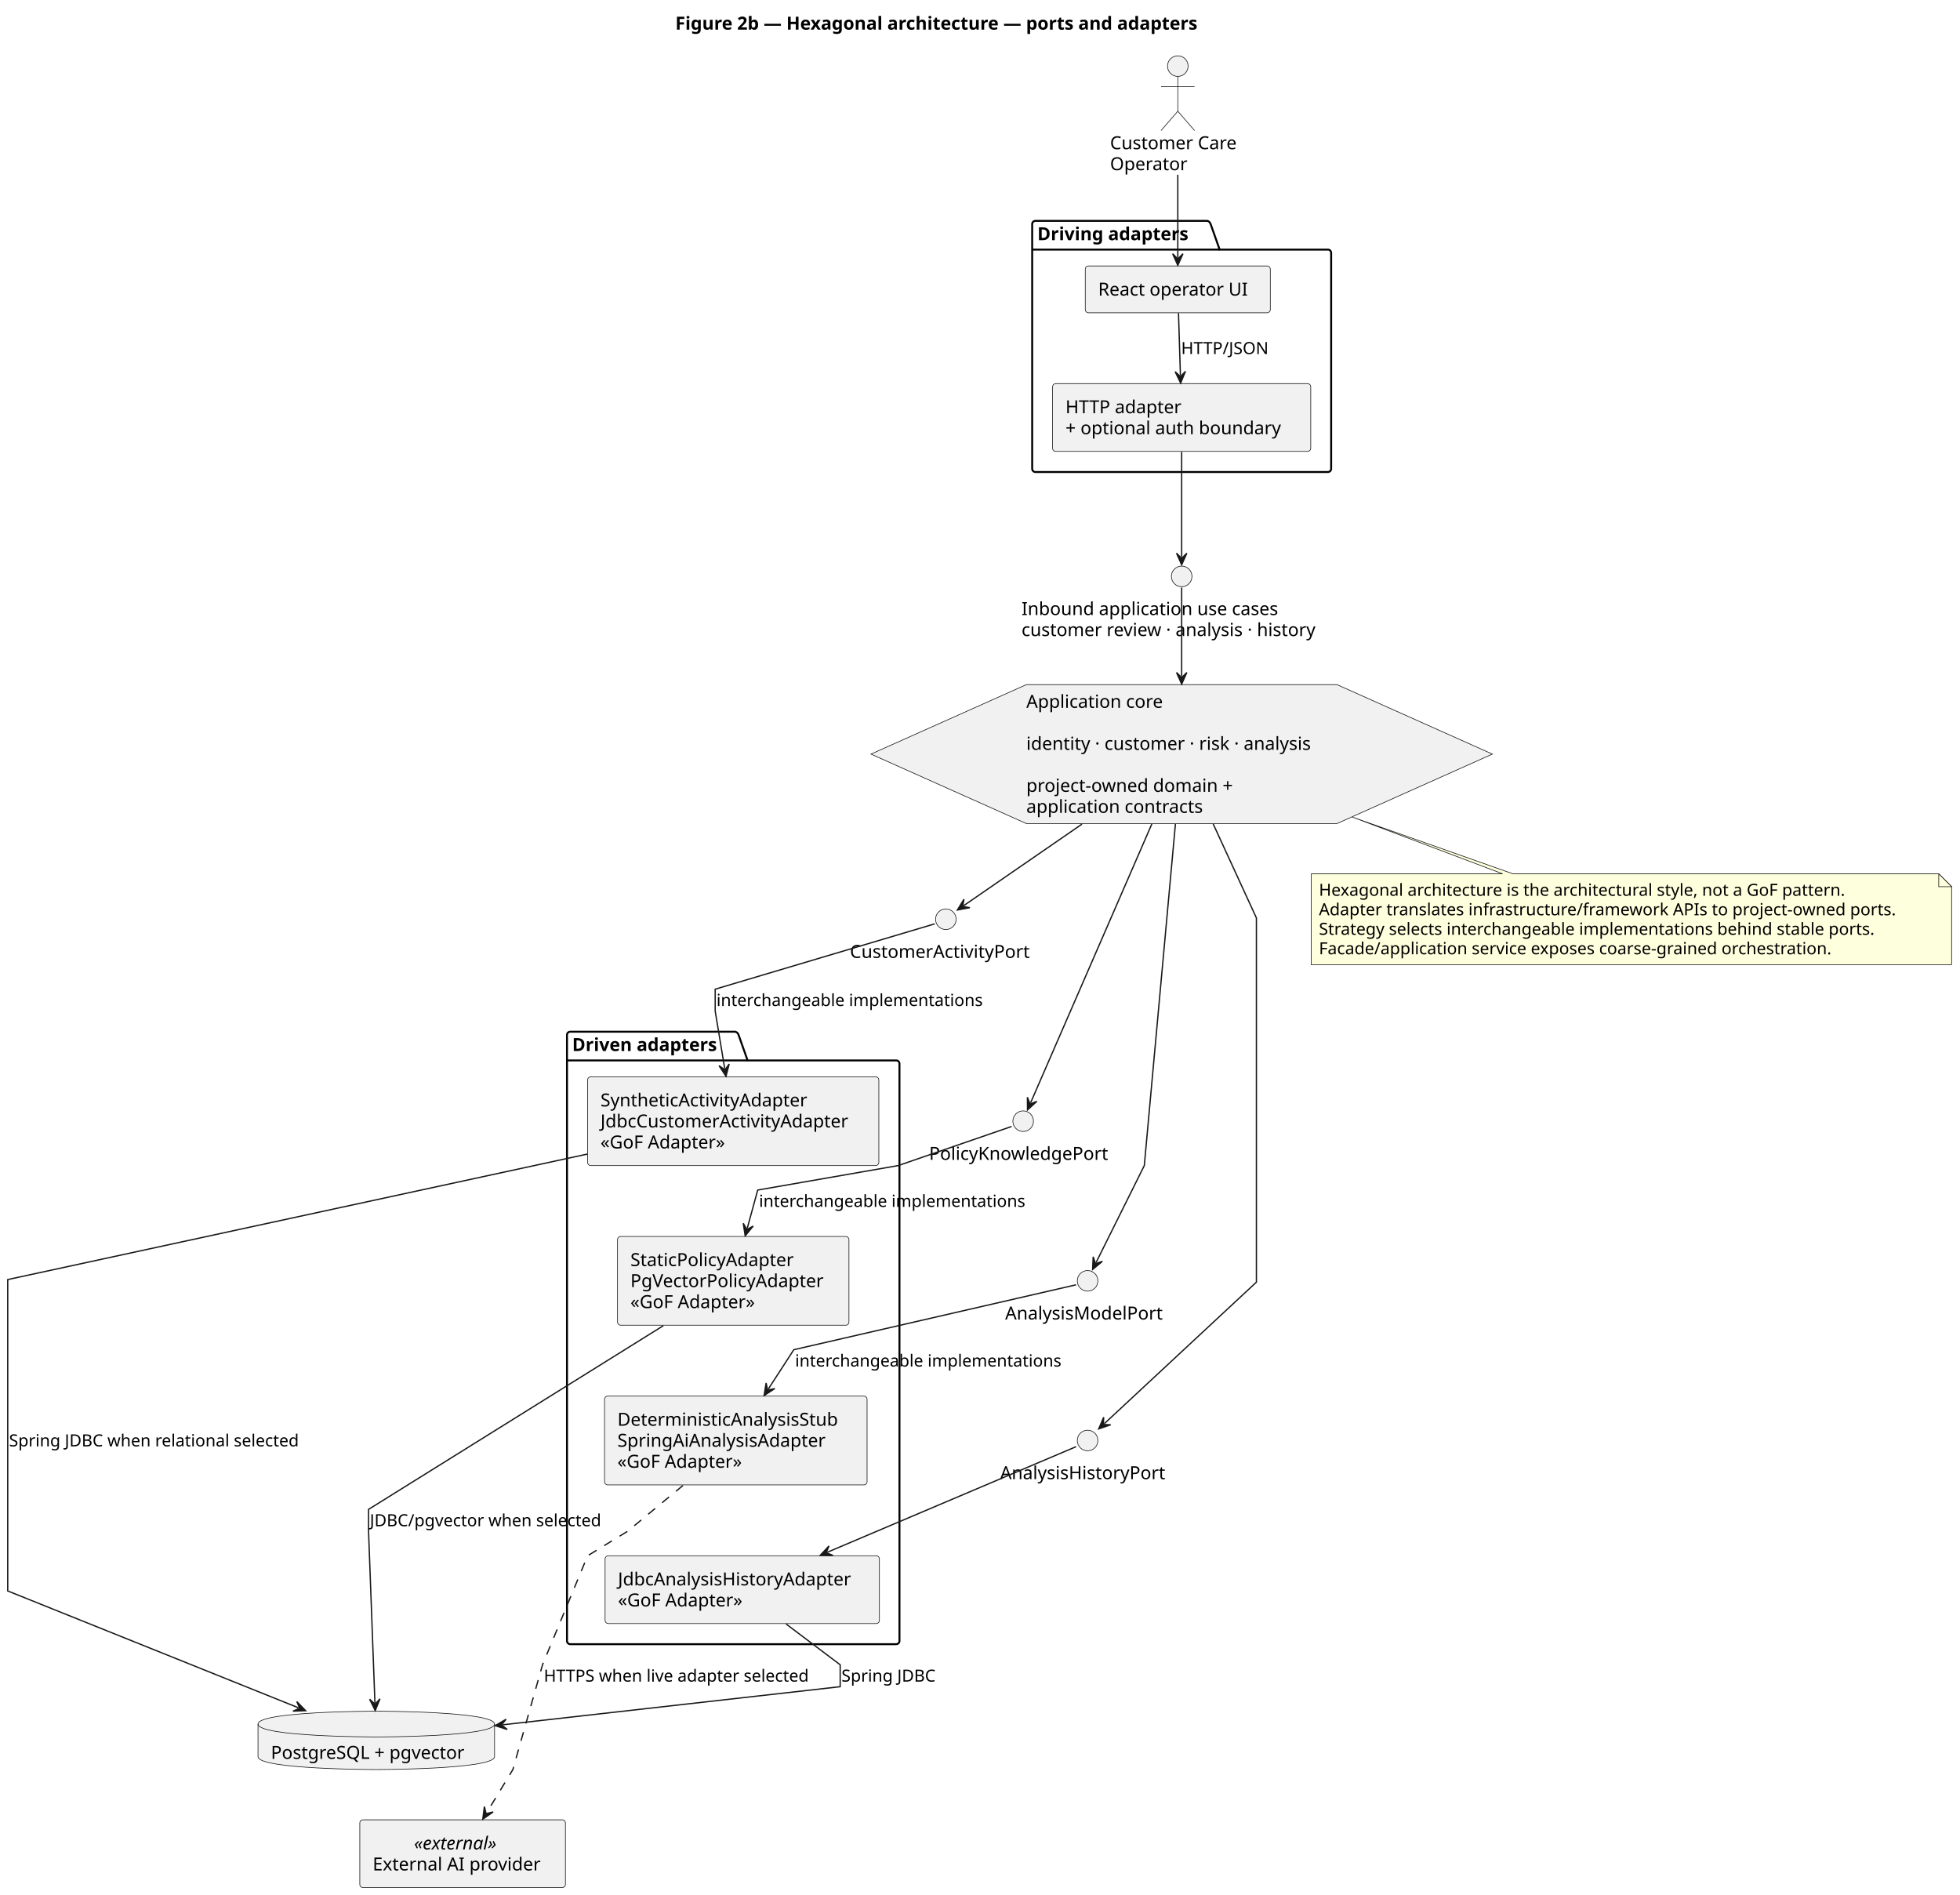
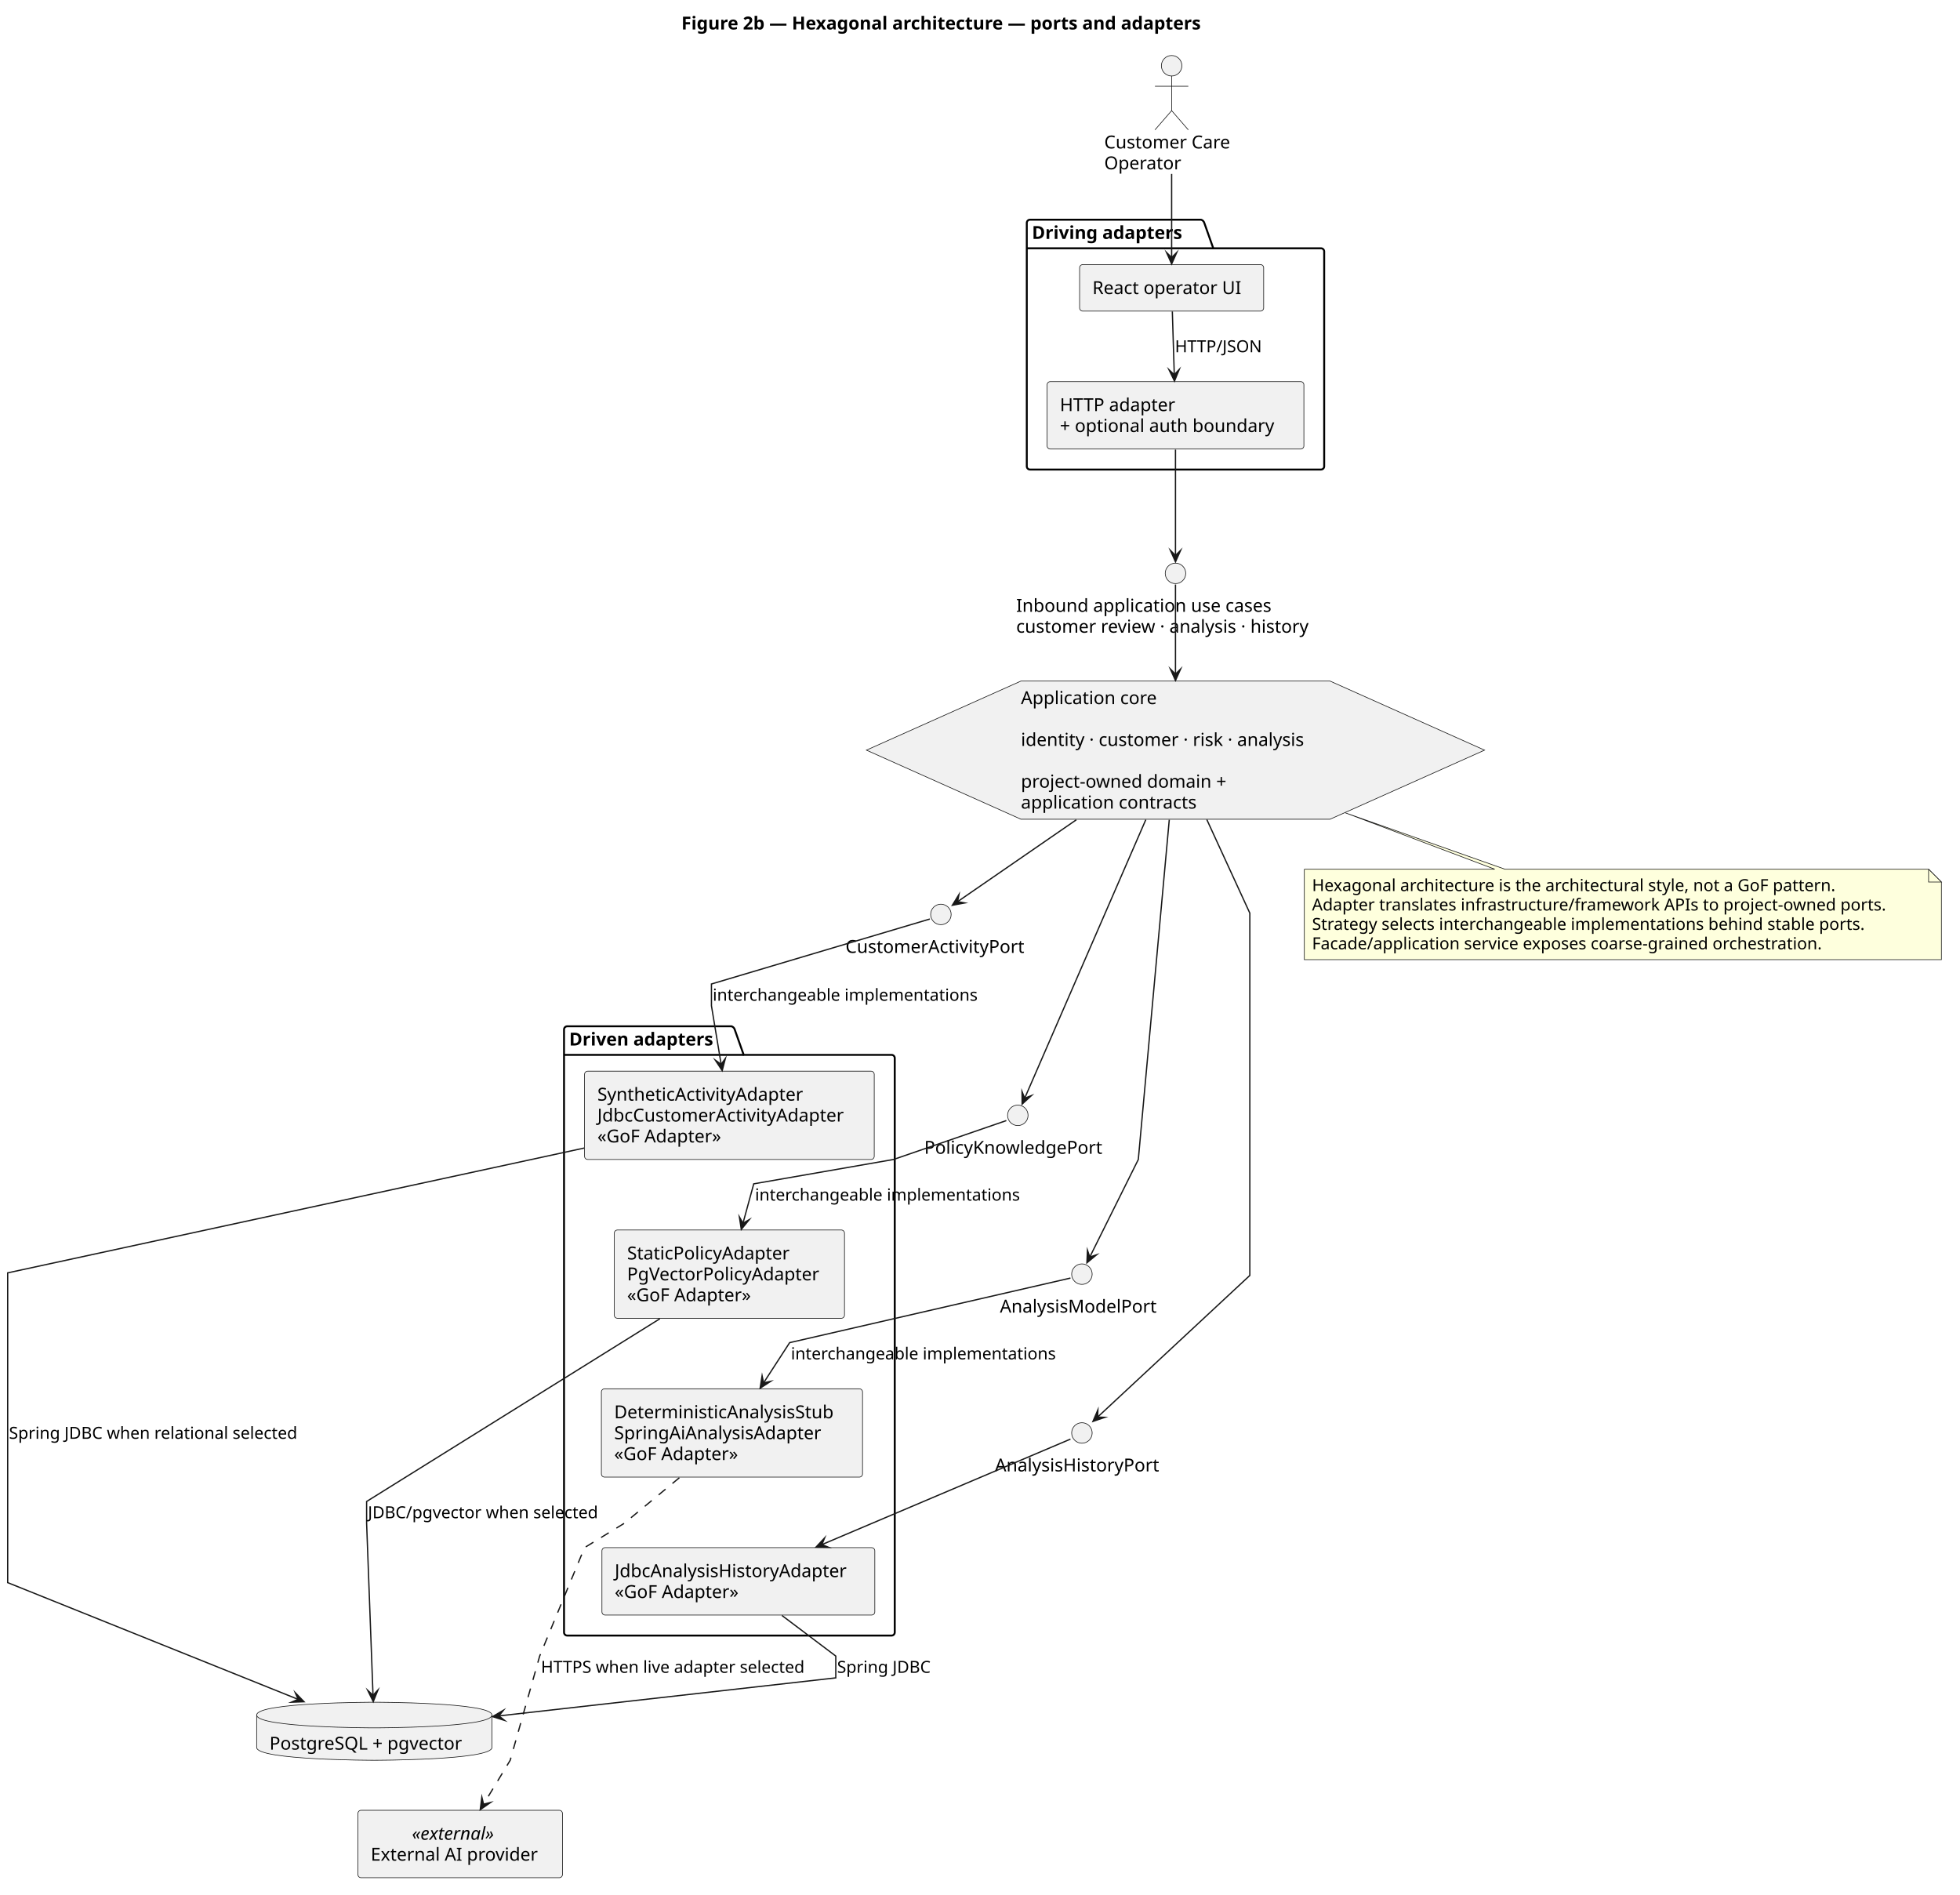
- <svg xmlns="http://www.w3.org/2000/svg" contentStyleType="text/css" data-diagram-type="DESCRIPTION" height="1470px" preserveAspectRatio="none" style="width:1521px;height:1470px;background:#FFFFFF;" version="1.1" viewBox="0 0 1521 1470" width="1521px" zoomAndPan="magnify">
+ <svg xmlns="http://www.w3.org/2000/svg" contentStyleType="text/css" data-diagram-type="DESCRIPTION" height="1478px" preserveAspectRatio="none" style="width:1529px;height:1478px;background:#FFFFFF;" version="1.1" viewBox="0 0 1529 1478" width="1529px" zoomAndPan="magnify">
  <defs />
  <g>
    <g class="title" data-source-line="1">
-       <text fill="#000000" font-family="sans-serif" font-size="14" font-weight="bold" lengthAdjust="spacing" textLength="459.375" x="524.06" y="22.995">Figure 2b — Hexagonal architecture — ports and adapters</text>
+       <text fill="#000000" font-family="sans-serif" font-size="14" font-weight="700" lengthAdjust="spacing" textLength="459.375" x="531.56" y="22.995">Figure 2b — Hexagonal architecture — ports and adapters</text>
    </g>
-     <g class="cluster" data-entity="Driving adapters" data-source-line="10" data-uid="ent0003" id="cluster_Driving adapters">
+     <g class="cluster" data-qualified-name="Driving adapters" data-source-line="10" id="ent0002">
      <path d="M803.5,171.387 L936.974,171.387 A3.75,3.75 0 0 1 939.474,173.887 L946.474,193.684 L1030.5,193.684 A2.5,2.5 0 0 1 1033,196.184 L1033,363.777 A2.5,2.5 0 0 1 1030.5,366.277 L803.5,366.277 A2.5,2.5 0 0 1 801,363.777 L801,173.887 A2.5,2.5 0 0 1 803.5,171.387" fill="none" style="stroke:#000000;stroke-width:1.5;" />
      <line style="stroke:#000000;stroke-width:1.5;" x1="801" x2="946.474" y1="193.684" y2="193.684" />
-       <text fill="#000000" font-family="sans-serif" font-size="14" font-weight="bold" lengthAdjust="spacing" textLength="132.474" x="805" y="186.382">Driving adapters</text>
+       <text fill="#000000" font-family="sans-serif" font-size="14" font-weight="700" lengthAdjust="spacing" textLength="132.474" x="805" y="186.382">Driving adapters</text>
    </g>
-     <g class="cluster" data-entity="Driven adapters" data-source-line="28" data-uid="ent0016" id="cluster_Driven adapters">
+     <g class="cluster" data-qualified-name="Driven adapters" data-source-line="28" id="ent0015">
      <path d="M442.5,800.587 L570.648,800.587 A3.75,3.75 0 0 1 573.148,803.087 L580.148,822.884 L695.5,822.884 A2.5,2.5 0 0 1 698,825.384 L698,1273.357 A2.5,2.5 0 0 1 695.5,1275.857 L442.5,1275.857 A2.5,2.5 0 0 1 440,1273.357 L440,803.087 A2.5,2.5 0 0 1 442.5,800.587" fill="none" style="stroke:#000000;stroke-width:1.5;" />
      <line style="stroke:#000000;stroke-width:1.5;" x1="440" x2="580.148" y1="822.884" y2="822.884" />
-       <text fill="#000000" font-family="sans-serif" font-size="14" font-weight="bold" lengthAdjust="spacing" textLength="127.148" x="444" y="815.582">Driven adapters</text>
+       <text fill="#000000" font-family="sans-serif" font-size="14" font-weight="700" lengthAdjust="spacing" textLength="127.148" x="444" y="815.582">Driven adapters</text>
    </g>
-     <g class="entity" data-entity="UI" data-source-line="11" data-uid="ent0004" id="entity_UI">
+     <g class="entity" data-qualified-name="Driving adapters.UI" data-source-line="11" id="ent0003">
      <rect fill="#F1F1F1" height="36.297" rx="2.5" ry="2.5" style="stroke:#181818;stroke-width:0.5;" width="143.594" x="842.2" y="206.387" />
      <text fill="#000000" font-family="sans-serif" font-size="14" lengthAdjust="spacing" textLength="123.594" x="852.2" y="229.382">React operator UI</text>
    </g>
-     <g class="entity" data-entity="Http" data-source-line="12" data-uid="ent0005" id="entity_Http">
+     <g class="entity" data-qualified-name="Driving adapters.Http" data-source-line="12" id="ent0004">
      <rect fill="#F1F1F1" height="52.594" rx="2.5" ry="2.5" style="stroke:#181818;stroke-width:0.5;" width="200.339" x="816.83" y="297.687" />
      <text fill="#000000" font-family="sans-serif" font-size="14" lengthAdjust="spacing" textLength="95.314" x="826.83" y="320.682">HTTP adapter</text>
      <text fill="#000000" font-family="sans-serif" font-size="14" lengthAdjust="spacing" textLength="180.339" x="826.83" y="336.979">+ optional auth boundary</text>
    </g>
-     <g class="entity" data-entity="ActivityAdapters" data-source-line="29" data-uid="ent0017" id="entity_ActivityAdapters">
+     <g class="entity" data-qualified-name="Driven adapters.ActivityAdapters" data-source-line="29" id="ent0016">
      <rect fill="#F1F1F1" height="68.891" rx="2.5" ry="2.5" style="stroke:#181818;stroke-width:0.5;" width="225.994" x="456" y="835.587" />
      <text fill="#000000" font-family="sans-serif" font-size="14" lengthAdjust="spacing" textLength="174.487" x="466" y="858.582">SyntheticActivityAdapter</text>
      <text fill="#000000" font-family="sans-serif" font-size="14" lengthAdjust="spacing" textLength="205.994" x="466" y="874.879">JdbcCustomerActivityAdapter</text>
      <text fill="#000000" font-family="sans-serif" font-size="14" lengthAdjust="spacing" textLength="104.836" x="466" y="891.176">«GoF Adapter»</text>
    </g>
-     <g class="entity" data-entity="PolicyAdapters" data-source-line="30" data-uid="ent0018" id="entity_PolicyAdapters">
+     <g class="entity" data-qualified-name="Driven adapters.PolicyAdapters" data-source-line="30" id="ent0017">
      <rect fill="#F1F1F1" height="68.891" rx="2.5" ry="2.5" style="stroke:#181818;stroke-width:0.5;" width="179.585" x="479.21" y="959.477" />
      <text fill="#000000" font-family="sans-serif" font-size="14" lengthAdjust="spacing" textLength="136.589" x="489.21" y="982.472">StaticPolicyAdapter</text>
      <text fill="#000000" font-family="sans-serif" font-size="14" lengthAdjust="spacing" textLength="159.585" x="489.21" y="998.769">PgVectorPolicyAdapter</text>
      <text fill="#000000" font-family="sans-serif" font-size="14" lengthAdjust="spacing" textLength="104.836" x="489.21" y="1015.066">«GoF Adapter»</text>
    </g>
-     <g class="entity" data-entity="ModelAdapters" data-source-line="31" data-uid="ent0019" id="entity_ModelAdapters">
+     <g class="entity" data-qualified-name="Driven adapters.ModelAdapters" data-source-line="31" id="ent0018">
      <rect fill="#F1F1F1" height="68.891" rx="2.5" ry="2.5" style="stroke:#181818;stroke-width:0.5;" width="203.73" x="469.14" y="1083.367" />
      <text fill="#000000" font-family="sans-serif" font-size="14" lengthAdjust="spacing" textLength="183.73" x="479.14" y="1106.362">DeterministicAnalysisStub</text>
      <text fill="#000000" font-family="sans-serif" font-size="14" lengthAdjust="spacing" textLength="172.115" x="479.14" y="1122.659">SpringAiAnalysisAdapter</text>
      <text fill="#000000" font-family="sans-serif" font-size="14" lengthAdjust="spacing" textLength="104.836" x="479.14" y="1138.956">«GoF Adapter»</text>
    </g>
-     <g class="entity" data-entity="HistoryAdapter" data-source-line="32" data-uid="ent0020" id="entity_HistoryAdapter">
+     <g class="entity" data-qualified-name="Driven adapters.HistoryAdapter" data-source-line="32" id="ent0019">
      <rect fill="#F1F1F1" height="52.594" rx="2.5" ry="2.5" style="stroke:#181818;stroke-width:0.5;" width="212.876" x="469.56" y="1207.267" />
      <text fill="#000000" font-family="sans-serif" font-size="14" lengthAdjust="spacing" textLength="192.876" x="479.56" y="1230.262">JdbcAnalysisHistoryAdapter</text>
      <text fill="#000000" font-family="sans-serif" font-size="14" lengthAdjust="spacing" textLength="104.836" x="479.56" y="1246.559">«GoF Adapter»</text>
    </g>
-     <g class="entity" data-entity="Operator" data-source-line="8" data-uid="ent0002" id="entity_Operator">
+     <g class="entity" data-qualified-name="Operator" data-source-line="8" id="ent0001">
      <ellipse cx="913.999" cy="51.297" fill="#F1F1F1" rx="8" ry="8" style="stroke:#181818;stroke-width:0.5;" />
      <path d="M913.999,59.297 L913.999,86.297 M900.999,67.297 L926.999,67.297 M913.999,86.297 L900.999,101.297 M913.999,86.297 L926.999,101.297" fill="none" style="stroke:#181818;stroke-width:0.5;" />
      <text fill="#000000" font-family="sans-serif" font-size="14" lengthAdjust="spacing" textLength="105.178" x="861.41" y="115.792">Customer Care</text>
      <text fill="#000000" font-family="sans-serif" font-size="14" lengthAdjust="spacing" textLength="62.665" x="861.41" y="132.089">Operator</text>
    </g>
-     <g class="entity" data-entity="Inbound" data-source-line="16" data-uid="ent0007" id="entity_Inbound">
+     <g class="entity" data-qualified-name="Inbound" data-source-line="16" id="ent0006">
      <ellipse cx="917" cy="447.277" fill="#F1F1F1" rx="8" ry="8" style="stroke:#181818;stroke-width:0.5;" />
      <text fill="#000000" font-family="sans-serif" font-size="14" lengthAdjust="spacing" textLength="211.921" x="792.74" y="477.272">Inbound application use cases</text>
      <text fill="#000000" font-family="sans-serif" font-size="14" lengthAdjust="spacing" textLength="248.52" x="792.74" y="493.569">customer review · analysis · history</text>
    </g>
-     <g class="entity" data-entity="Core" data-source-line="17" data-uid="ent0008" id="entity_Core">
-       <polygon fill="#F1F1F1" points="1158.12,585.167,1037.56,531.277,796.44,531.277,675.88,585.167,796.44,639.057,1037.56,639.057,1158.12,585.167" style="stroke:#181818;stroke-width:0.5;" />
+     <g class="entity" data-qualified-name="Core" data-source-line="17" id="ent0007">
+       <polygon fill="#F1F1F1" points="1158.12,585.167,1037.56,531.277,796.44,531.277,675.88,585.167,796.44,639.057,1037.56,639.057,1158.12,585.167" style="stroke:#181818;stroke-width:0.5;stroke-linejoin:miter;stroke-miterlimit:10;" />
      <text fill="#000000" font-family="sans-serif" font-size="14" lengthAdjust="spacing" textLength="113.306" x="796.442" y="549.272">Application core</text>
      <text fill="#000000" font-family="sans-serif" font-size="14" lengthAdjust="spacing" textLength="4.45" x="796.442" y="565.569"> </text>
      <text fill="#000000" font-family="sans-serif" font-size="14" lengthAdjust="spacing" textLength="241.124" x="796.442" y="581.866">identity · customer · risk · analysis</text>
      <text fill="#000000" font-family="sans-serif" font-size="14" lengthAdjust="spacing" textLength="4.45" x="796.442" y="598.163"> </text>
      <text fill="#000000" font-family="sans-serif" font-size="14" lengthAdjust="spacing" textLength="173.4" x="796.442" y="614.46">project-owned domain +</text>
      <text fill="#000000" font-family="sans-serif" font-size="14" lengthAdjust="spacing" textLength="147.116" x="796.442" y="630.756">application contracts</text>
    </g>
-     <g class="entity" data-entity="ActivityPort" data-source-line="19" data-uid="ent0009" id="entity_ActivityPort">
+     <g class="entity" data-qualified-name="ActivityPort" data-source-line="19" id="ent0008">
      <ellipse cx="734" cy="713.327" fill="#F1F1F1" rx="8" ry="8" style="stroke:#181818;stroke-width:0.5;" />
      <text fill="#000000" font-family="sans-serif" font-size="14" lengthAdjust="spacing" textLength="148.859" x="659.57" y="743.322">CustomerActivityPort</text>
    </g>
-     <g class="entity" data-entity="PolicyPort" data-source-line="20" data-uid="ent0010" id="entity_PolicyPort">
+     <g class="entity" data-qualified-name="PolicyPort" data-source-line="20" id="ent0009">
      <ellipse cx="794" cy="870.037" fill="#F1F1F1" rx="8" ry="8" style="stroke:#181818;stroke-width:0.5;" />
      <text fill="#000000" font-family="sans-serif" font-size="14" lengthAdjust="spacing" textLength="145.981" x="721.009" y="900.032">PolicyKnowledgePort</text>
    </g>
-     <g class="entity" data-entity="ModelPort" data-source-line="21" data-uid="ent0011" id="entity_ModelPort">
+     <g class="entity" data-qualified-name="ModelPort" data-source-line="21" id="ent0010">
      <ellipse cx="844" cy="993.927" fill="#F1F1F1" rx="8" ry="8" style="stroke:#181818;stroke-width:0.5;" />
      <text fill="#000000" font-family="sans-serif" font-size="14" lengthAdjust="spacing" textLength="127.969" x="780.016" y="1023.922">AnalysisModelPort</text>
    </g>
-     <g class="entity" data-entity="HistoryPort" data-source-line="22" data-uid="ent0012" id="entity_HistoryPort">
+     <g class="entity" data-qualified-name="HistoryPort" data-source-line="22" id="ent0011">
      <ellipse cx="844" cy="1117.817" fill="#F1F1F1" rx="8" ry="8" style="stroke:#181818;stroke-width:0.5;" />
      <text fill="#000000" font-family="sans-serif" font-size="14" lengthAdjust="spacing" textLength="135.741" x="776.129" y="1147.812">AnalysisHistoryPort</text>
    </g>
-     <g class="entity" data-entity="DB" data-source-line="39" data-uid="ent0024" id="entity_DB">
+     <g class="entity" data-qualified-name="DB" data-source-line="39" id="ent0023">
      <path d="M200.22,1337.857 C200.22,1327.857 292.002,1327.857 292.002,1327.857 C292.002,1327.857 383.784,1327.857 383.784,1337.857 L383.784,1363.154 C383.784,1373.154 292.002,1373.154 292.002,1373.154 C292.002,1373.154 200.22,1373.154 200.22,1363.154 L200.22,1337.857" fill="#F1F1F1" style="stroke:#181818;stroke-width:0.5;" />
      <path d="M200.22,1337.857 C200.22,1347.857 292.002,1347.857 292.002,1347.857 C292.002,1347.857 383.784,1347.857 383.784,1337.857" fill="none" style="stroke:#181818;stroke-width:0.5;" />
      <text fill="#000000" font-family="sans-serif" font-size="14" lengthAdjust="spacing" textLength="163.564" x="210.22" y="1364.852">PostgreSQL + pgvector</text>
    </g>
-     <g class="entity" data-entity="Provider" data-source-line="40" data-uid="ent0025" id="entity_Provider">
+     <g class="entity" data-qualified-name="Provider" data-source-line="40" id="ent0024">
      <rect fill="#F1F1F1" height="52.594" rx="2.5" ry="2.5" style="stroke:#181818;stroke-width:0.5;" width="159.576" x="279.21" y="1412.157" />
      <text fill="#000000" font-family="sans-serif" font-size="14" font-style="italic" lengthAdjust="spacing" textLength="75.38" x="321.308" y="1435.152">«external»</text>
      <text fill="#000000" font-family="sans-serif" font-size="14" lengthAdjust="spacing" textLength="139.576" x="289.21" y="1451.449">External AI provider</text>
    </g>
-     <g class="entity" data-entity="GMN43" data-source-line="64" data-uid="ent0044" id="entity_GMN43">
+     <g class="entity" data-qualified-name="GMN42" data-source-line="64" id="ent0043">
      <path d="M1017.51,678.057 L1017.51,748.588 A0,0 0 0 0 1017.51,748.588 L1514.495,748.588 A0,0 0 0 0 1514.495,748.588 L1514.495,688.057 L1504.495,678.057 L1174.04,678.057 L1049.44,634.047 L1166.04,678.057 L1017.51,678.057 A0,0 0 0 0 1017.51,678.057" fill="#FEFFDD" style="stroke:#181818;stroke-width:0.5;" />
      <path d="M1504.495,678.057 L1504.495,688.057 L1514.495,688.057 L1504.495,678.057" fill="#FEFFDD" style="stroke:#181818;stroke-width:0.5;" />
      <text fill="#000000" font-family="sans-serif" font-size="13" lengthAdjust="spacing" textLength="442.603" x="1023.51" y="695.124">Hexagonal architecture is the architectural style, not a GoF pattern.</text>
      <text fill="#000000" font-family="sans-serif" font-size="13" lengthAdjust="spacing" textLength="475.985" x="1023.51" y="710.257">Adapter translates infrastructure/framework APIs to project-owned ports.</text>
      <text fill="#000000" font-family="sans-serif" font-size="13" lengthAdjust="spacing" textLength="463.474" x="1023.51" y="725.389">Strategy selects interchangeable implementations behind stable ports.</text>
      <text fill="#000000" font-family="sans-serif" font-size="13" lengthAdjust="spacing" textLength="427.87" x="1023.51" y="740.522">Facade/application service exposes coarse-grained orchestration.</text>
    </g>
-     <g class="link" data-entity-1="UI" data-entity-2="Http" data-source-line="44" data-uid="lnk28" id="link_UI_Http">
-       <path d="M914.54,242.957 C915,258.067 915.495,274.14 916.025,291.28" fill="none" id="UI-to-Http-1" style="stroke:#181818;stroke-width:1;" />
-       <polygon fill="#181818" points="916.21,297.277,919.93,288.158,916.056,292.279,911.934,288.405,916.21,297.277" style="stroke:#181818;stroke-width:1;" />
+     <g class="link" data-entity-1="ent0003" data-entity-2="ent0004" data-link-type="dependency" data-source-line="44" id="lnk27">
+       <path d="M914.54,242.957 C915,258.067 915.525,275.139 916.056,292.279" fill="none" id="UI-to-Http-1" style="stroke:#181818;stroke-width:1;" />
+       <polygon fill="#181818" points="916.21,297.277,919.93,288.158,916.056,292.279,911.934,288.405,916.21,297.277" style="stroke:#181818;stroke-width:1;stroke-linejoin:miter;stroke-miterlimit:10;" />
      <text fill="#000000" font-family="sans-serif" font-size="13" lengthAdjust="spacing" textLength="69.919" x="916.59" y="274.754">HTTP/JSON</text>
    </g>
-     <g class="link" data-entity-1="Operator" data-entity-2="UI" data-source-line="43" data-uid="lnk27" id="link_Operator_UI">
-       <path d="M914,135.637 C914,159.807 914,182.097 914,199.917" fill="none" id="Operator-to-UI" style="stroke:#181818;stroke-width:1;" />
-       <polygon fill="#181818" points="914,205.917,918,196.917,914,200.917,910,196.917,914,205.917" style="stroke:#181818;stroke-width:1;" />
+     <g class="link" data-entity-1="ent0001" data-entity-2="ent0003" data-link-type="dependency" data-source-line="43" id="lnk26">
+       <path d="M914,135.637 C914,159.807 914,183.097 914,200.917" fill="none" id="Operator-to-UI" style="stroke:#181818;stroke-width:1;" />
+       <polygon fill="#181818" points="914,205.917,918,196.917,914,200.917,910,196.917,914,205.917" style="stroke:#181818;stroke-width:1;stroke-linejoin:miter;stroke-miterlimit:10;" />
    </g>
-     <g class="link" data-entity-1="Http" data-entity-2="Inbound" data-source-line="45" data-uid="lnk29" id="link_Http_Inbound">
-       <path d="M917,350.707 C917,378.387 917,414.777 917,432.287" fill="none" id="Http-to-Inbound" style="stroke:#181818;stroke-width:1;" />
-       <polygon fill="#181818" points="917,438.287,921,429.287,917,433.287,913,429.287,917,438.287" style="stroke:#181818;stroke-width:1;" />
+     <g class="link" data-entity-1="ent0004" data-entity-2="ent0006" data-link-type="dependency" data-source-line="45" id="lnk28">
+       <path d="M917,350.707 C917,378.387 917,415.777 917,433.287" fill="none" id="Http-to-Inbound" style="stroke:#181818;stroke-width:1;" />
+       <polygon fill="#181818" points="917,438.287,921,429.287,917,433.287,913,429.287,917,438.287" style="stroke:#181818;stroke-width:1;stroke-linejoin:miter;stroke-miterlimit:10;" />
    </g>
-     <g class="link" data-entity-1="Inbound" data-entity-2="Core" data-source-line="46" data-uid="lnk30" id="link_Inbound_Core">
-       <path d="M917,455.977 C917,470.347 917,496.397 917,524.847" fill="none" id="Inbound-to-Core" style="stroke:#181818;stroke-width:1;" />
-       <polygon fill="#181818" points="917,530.847,921,521.847,917,525.847,913,521.847,917,530.847" style="stroke:#181818;stroke-width:1;" />
+     <g class="link" data-entity-1="ent0006" data-entity-2="ent0007" data-link-type="dependency" data-source-line="46" id="lnk29">
+       <path d="M917,455.977 C917,470.347 917,497.397 917,525.847" fill="none" id="Inbound-to-Core" style="stroke:#181818;stroke-width:1;" />
+       <polygon fill="#181818" points="917,530.847,921,521.847,917,525.847,913,521.847,917,530.847" style="stroke:#181818;stroke-width:1;stroke-linejoin:miter;stroke-miterlimit:10;" />
    </g>
-     <g class="link" data-entity-1="Core" data-entity-2="ActivityPort" data-source-line="48" data-uid="lnk31" id="link_Core_ActivityPort">
-       <path d="M839.66,639.487 C801.81,665.577 765.591,690.553 747.871,702.763" fill="none" id="Core-to-ActivityPort" style="stroke:#181818;stroke-width:1;" />
-       <polygon fill="#181818" points="742.93,706.167,752.611,704.354,747.047,703.33,748.071,697.766,742.93,706.167" style="stroke:#181818;stroke-width:1;" />
+     <g class="link" data-entity-1="ent0007" data-entity-2="ent0008" data-link-type="dependency" data-source-line="48" id="lnk30">
+       <path d="M839.66,639.487 C801.81,665.577 764.767,691.12 747.047,703.33" fill="none" id="Core-to-ActivityPort" style="stroke:#181818;stroke-width:1;" />
+       <polygon fill="#181818" points="742.93,706.167,752.611,704.354,747.047,703.33,748.071,697.766,742.93,706.167" style="stroke:#181818;stroke-width:1;stroke-linejoin:miter;stroke-miterlimit:10;" />
    </g>
-     <g class="link" data-entity-1="Core" data-entity-2="PolicyPort" data-source-line="49" data-uid="lnk32" id="link_Core_PolicyPort">
-       <path d="M893.86,639.377 C863.11,710.107 813.424,824.375 799.754,855.795" fill="none" id="Core-to-PolicyPort" style="stroke:#181818;stroke-width:1;" />
-       <polygon fill="#181818" points="797.36,861.297,804.618,854.64,799.355,856.712,797.283,851.448,797.36,861.297" style="stroke:#181818;stroke-width:1;" />
+     <g class="link" data-entity-1="ent0007" data-entity-2="ent0009" data-link-type="dependency" data-source-line="49" id="lnk31">
+       <path d="M893.86,639.377 C863.11,710.107 813.025,825.292 799.355,856.712" fill="none" id="Core-to-PolicyPort" style="stroke:#181818;stroke-width:1;" />
+       <polygon fill="#181818" points="797.36,861.297,804.618,854.64,799.355,856.712,797.283,851.448,797.36,861.297" style="stroke:#181818;stroke-width:1;stroke-linejoin:miter;stroke-miterlimit:10;" />
    </g>
-     <g class="link" data-entity-1="Core" data-entity-2="ModelPort" data-source-line="50" data-uid="lnk33" id="link_Core_ModelPort">
-       <path d="M912.15,639.447 C903.89,730.067 888,904.477 888,904.477 C888,904.477 861.342,958.055 850.572,979.705" fill="none" id="Core-to-ModelPort" style="stroke:#181818;stroke-width:1;" />
-       <polygon fill="#181818" points="847.9,985.077,855.49,978.8,850.127,980.6,848.327,975.237,847.9,985.077" style="stroke:#181818;stroke-width:1;" />
+     <g class="link" data-entity-1="ent0007" data-entity-2="ent0010" data-link-type="dependency" data-source-line="50" id="lnk32">
+       <path d="M912.15,639.447 C903.89,730.067 888,904.477 888,904.477 C888,904.477 860.897,958.95 850.127,980.6" fill="none" id="Core-to-ModelPort" style="stroke:#181818;stroke-width:1;" />
+       <polygon fill="#181818" points="847.9,985.077,855.49,978.8,850.127,980.6,848.327,975.237,847.9,985.077" style="stroke:#181818;stroke-width:1;stroke-linejoin:miter;stroke-miterlimit:10;" />
    </g>
-     <g class="link" data-entity-1="Core" data-entity-2="HistoryPort" data-source-line="51" data-uid="lnk34" id="link_Core_HistoryPort">
-       <path d="M941.43,639.307 C957.28,673.787 975,712.327 975,712.327 C975,712.327 975,712.327 975,994.927 C975,994.927 886.133,1077.62 856.993,1104.73" fill="none" id="Core-to-HistoryPort" style="stroke:#181818;stroke-width:1;" />
-       <polygon fill="#181818" points="852.6,1108.817,861.914,1105.615,856.261,1105.411,856.465,1099.758,852.6,1108.817" style="stroke:#181818;stroke-width:1;" />
+     <g class="link" data-entity-1="ent0007" data-entity-2="ent0011" data-link-type="dependency" data-source-line="51" id="lnk33">
+       <path d="M941.43,639.307 C957.28,673.787 975,712.327 975,712.327 C975,712.327 975,712.327 975,994.927 C975,994.927 885.401,1078.301 856.261,1105.411" fill="none" id="Core-to-HistoryPort" style="stroke:#181818;stroke-width:1;" />
+       <polygon fill="#181818" points="852.6,1108.817,861.914,1105.615,856.261,1105.411,856.465,1099.758,852.6,1108.817" style="stroke:#181818;stroke-width:1;stroke-linejoin:miter;stroke-miterlimit:10;" />
    </g>
-     <g class="link" data-entity-1="ActivityPort" data-entity-2="ActivityAdapters" data-source-line="53" data-uid="lnk35" id="link_ActivityPort_ActivityAdapters">
-       <path d="M725.37,716.897 C689.61,727.537 555,767.587 555,767.587 C555,767.587 555,784.587 555,784.587 C555,784.587 558.507,805.768 562.407,829.258" fill="none" id="ActivityPort-to-ActivityAdapters" style="stroke:#181818;stroke-width:1;" />
-       <polygon fill="#181818" points="563.39,835.177,565.862,825.643,562.571,830.244,557.97,826.954,563.39,835.177" style="stroke:#181818;stroke-width:1;" />
+     <g class="link" data-entity-1="ent0008" data-entity-2="ent0016" data-link-type="dependency" data-source-line="53" id="lnk34">
+       <path d="M725.37,716.897 C689.61,727.537 555,767.587 555,767.587 C555,767.587 555,784.587 555,784.587 C555,784.587 558.671,806.754 562.571,830.244" fill="none" id="ActivityPort-to-ActivityAdapters" style="stroke:#181818;stroke-width:1;" />
+       <polygon fill="#181818" points="563.39,835.177,565.862,825.643,562.571,830.244,557.97,826.954,563.39,835.177" style="stroke:#181818;stroke-width:1;stroke-linejoin:miter;stroke-miterlimit:10;" />
      <text fill="#000000" font-family="sans-serif" font-size="13" lengthAdjust="spacing" textLength="219.87" x="556" y="780.654">interchangeable implementations</text>
    </g>
-     <g class="link" data-entity-1="PolicyPort" data-entity-2="PolicyAdapters" data-source-line="54" data-uid="lnk36" id="link_PolicyPort_PolicyAdapters">
-       <path d="M785.05,874.127 C761.04,882.407 697,904.477 697,904.477 C697,904.477 588,923.477 588,923.477 C588,923.477 584.682,935.599 579.862,953.229" fill="none" id="PolicyPort-to-PolicyAdapters" style="stroke:#181818;stroke-width:1;" />
-       <polygon fill="#181818" points="578.28,959.017,584.512,951.39,579.599,954.194,576.795,949.281,578.28,959.017" style="stroke:#181818;stroke-width:1;" />
+     <g class="link" data-entity-1="ent0009" data-entity-2="ent0017" data-link-type="dependency" data-source-line="54" id="lnk35">
+       <path d="M785.05,874.127 C761.04,882.407 697,904.477 697,904.477 C697,904.477 588,923.477 588,923.477 C588,923.477 584.419,936.564 579.599,954.194" fill="none" id="PolicyPort-to-PolicyAdapters" style="stroke:#181818;stroke-width:1;" />
+       <polygon fill="#181818" points="578.28,959.017,584.512,951.39,579.599,954.194,576.795,949.281,578.28,959.017" style="stroke:#181818;stroke-width:1;stroke-linejoin:miter;stroke-miterlimit:10;" />
      <text fill="#000000" font-family="sans-serif" font-size="13" lengthAdjust="spacing" textLength="219.87" x="589" y="936.544">interchangeable implementations</text>
    </g>
-     <g class="link" data-entity-1="ModelPort" data-entity-2="ModelAdapters" data-source-line="55" data-uid="lnk37" id="link_ModelPort_ModelAdapters">
-       <path d="M835.06,996.987 C792.91,1006.677 616,1047.367 616,1047.367 C616,1047.367 607.664,1060.242 596.234,1077.872" fill="none" id="ModelPort-to-ModelAdapters" style="stroke:#181818;stroke-width:1;" />
-       <polygon fill="#181818" points="592.97,1082.907,601.222,1077.531,595.69,1078.711,594.51,1073.179,592.97,1082.907" style="stroke:#181818;stroke-width:1;" />
+     <g class="link" data-entity-1="ent0010" data-entity-2="ent0018" data-link-type="dependency" data-source-line="55" id="lnk36">
+       <path d="M835.06,996.987 C792.91,1006.677 616,1047.367 616,1047.367 C616,1047.367 607.12,1061.082 595.69,1078.711" fill="none" id="ModelPort-to-ModelAdapters" style="stroke:#181818;stroke-width:1;" />
+       <polygon fill="#181818" points="592.97,1082.907,601.222,1077.531,595.69,1078.711,594.51,1073.179,592.97,1082.907" style="stroke:#181818;stroke-width:1;stroke-linejoin:miter;stroke-miterlimit:10;" />
      <text fill="#000000" font-family="sans-serif" font-size="13" lengthAdjust="spacing" textLength="219.87" x="617" y="1060.434">interchangeable implementations</text>
    </g>
-     <g class="link" data-entity-1="HistoryPort" data-entity-2="HistoryAdapter" data-source-line="56" data-uid="lnk38" id="link_HistoryPort_HistoryAdapter">
-       <path d="M835.08,1122.597 C804.66,1135.517 708.653,1176.263 642.093,1204.503" fill="none" id="HistoryPort-to-HistoryAdapter" style="stroke:#181818;stroke-width:1;" />
-       <polygon fill="#181818" points="636.57,1206.847,646.417,1207.014,641.173,1204.894,643.293,1199.649,636.57,1206.847" style="stroke:#181818;stroke-width:1;" />
+     <g class="link" data-entity-1="ent0011" data-entity-2="ent0019" data-link-type="dependency" data-source-line="56" id="lnk37">
+       <path d="M835.08,1122.597 C804.66,1135.517 707.733,1176.654 641.173,1204.894" fill="none" id="HistoryPort-to-HistoryAdapter" style="stroke:#181818;stroke-width:1;" />
+       <polygon fill="#181818" points="636.57,1206.847,646.417,1207.014,641.173,1204.894,643.293,1199.649,636.57,1206.847" style="stroke:#181818;stroke-width:1;stroke-linejoin:miter;stroke-miterlimit:10;" />
    </g>
-     <g class="link" data-entity-1="ActivityAdapters" data-entity-2="DB" data-source-line="58" data-uid="lnk39" id="link_ActivityAdapters_DB">
-       <path d="M455.75,895.557 C291.34,931.147 6,992.927 6,992.927 C6,992.927 6,992.927 6,1234.557 C6,1234.557 148.583,1291.859 231.623,1325.239" fill="none" id="ActivityAdapters-to-DB" style="stroke:#181818;stroke-width:1;" />
-       <polygon fill="#181818" points="237.19,1327.477,230.331,1320.409,232.551,1325.612,227.347,1327.832,237.19,1327.477" style="stroke:#181818;stroke-width:1;" />
+     <g class="link" data-entity-1="ent0016" data-entity-2="ent0023" data-link-type="dependency" data-source-line="58" id="lnk38">
+       <path d="M455.75,895.557 C291.34,931.147 6,992.927 6,992.927 C6,992.927 6,992.927 6,1234.557 C6,1234.557 149.511,1292.232 232.551,1325.612" fill="none" id="ActivityAdapters-to-DB" style="stroke:#181818;stroke-width:1;" />
+       <polygon fill="#181818" points="237.19,1327.477,230.331,1320.409,232.551,1325.612,227.347,1327.832,237.19,1327.477" style="stroke:#181818;stroke-width:1;stroke-linejoin:miter;stroke-miterlimit:10;" />
      <text fill="#000000" font-family="sans-serif" font-size="13" lengthAdjust="spacing" textLength="241.706" x="7" y="1122.384">Spring JDBC when relational selected</text>
    </g>
-     <g class="link" data-entity-1="PolicyAdapters" data-entity-2="DB" data-source-line="59" data-uid="lnk40" id="link_PolicyAdapters_DB">
-       <path d="M514.77,1028.717 C432.6,1079.917 286,1171.267 286,1171.267 C286,1171.267 286,1188.267 286,1188.267 C286,1188.267 289.317,1277.271 290.957,1321.431" fill="none" id="PolicyAdapters-to-DB" style="stroke:#181818;stroke-width:1;" />
-       <polygon fill="#181818" points="291.18,1327.427,294.843,1318.285,290.994,1322.43,286.849,1318.582,291.18,1327.427" style="stroke:#181818;stroke-width:1;" />
+     <g class="link" data-entity-1="ent0017" data-entity-2="ent0023" data-link-type="dependency" data-source-line="59" id="lnk39">
+       <path d="M514.77,1028.717 C432.6,1079.917 286,1171.267 286,1171.267 C286,1171.267 286,1188.267 286,1188.267 C286,1188.267 289.354,1278.27 290.994,1322.43" fill="none" id="PolicyAdapters-to-DB" style="stroke:#181818;stroke-width:1;" />
+       <polygon fill="#181818" points="291.18,1327.427,294.843,1318.285,290.994,1322.43,286.849,1318.582,291.18,1327.427" style="stroke:#181818;stroke-width:1;stroke-linejoin:miter;stroke-miterlimit:10;" />
      <text fill="#000000" font-family="sans-serif" font-size="13" lengthAdjust="spacing" textLength="192.207" x="287" y="1184.334">JDBC/pgvector when selected</text>
    </g>
-     <g class="link" data-entity-1="HistoryAdapter" data-entity-2="DB" data-source-line="60" data-uid="lnk41" id="link_HistoryAdapter_DB">
-       <path d="M610,1260.187 C630.23,1275.447 652,1291.857 652,1291.857 C652,1291.857 652,1308.857 652,1308.857 C652,1308.857 496.862,1326.374 390.202,1338.414" fill="none" id="HistoryAdapter-to-DB" style="stroke:#181818;stroke-width:1;" />
-       <polygon fill="#181818" points="384.24,1339.087,393.632,1342.052,389.208,1338.526,392.735,1334.103,384.24,1339.087" style="stroke:#181818;stroke-width:1;" />
+     <g class="link" data-entity-1="ent0019" data-entity-2="ent0023" data-link-type="dependency" data-source-line="60" id="lnk40">
+       <path d="M610,1260.187 C630.23,1275.447 652,1291.857 652,1291.857 C652,1291.857 652,1308.857 652,1308.857 C652,1308.857 495.868,1326.486 389.208,1338.526" fill="none" id="HistoryAdapter-to-DB" style="stroke:#181818;stroke-width:1;" />
+       <polygon fill="#181818" points="384.24,1339.087,393.632,1342.052,389.208,1338.526,392.735,1334.103,384.24,1339.087" style="stroke:#181818;stroke-width:1;stroke-linejoin:miter;stroke-miterlimit:10;" />
      <text fill="#000000" font-family="sans-serif" font-size="13" lengthAdjust="spacing" textLength="77.924" x="653" y="1304.924">Spring JDBC</text>
    </g>
-     <g class="link" data-entity-1="ModelAdapters" data-entity-2="Provider" data-source-line="61" data-uid="lnk42" id="link_ModelAdapters_Provider">
-       <path d="M529.98,1152.727 C508.66,1170.357 487,1188.267 487,1188.267 C487,1188.267 456,1207.267 456,1207.267 C456,1207.267 421,1291.857 421,1291.857 C421,1291.857 398,1373.157 398,1373.157 C398,1373.157 388.601,1388.647 377.751,1406.537" fill="none" id="ModelAdapters-to-Provider" style="stroke:#181818;stroke-width:1;stroke-dasharray:7,7;" />
-       <polygon fill="#181818" points="374.64,1411.667,382.727,1406.046,377.233,1407.392,375.887,1401.897,374.64,1411.667" style="stroke:#181818;stroke-width:1;" />
+     <g class="link" data-entity-1="ent0018" data-entity-2="ent0024" data-link-type="dependency" data-source-line="61" id="lnk41">
+       <path d="M529.98,1152.727 C508.66,1170.357 487,1188.267 487,1188.267 C487,1188.267 456,1207.267 456,1207.267 C456,1207.267 421,1291.857 421,1291.857 C421,1291.857 398,1373.157 398,1373.157 C398,1373.157 388.083,1389.502 377.233,1407.392" fill="none" id="ModelAdapters-to-Provider" style="stroke:#181818;stroke-width:1;stroke-dasharray:7,7;" />
+       <polygon fill="#181818" points="374.64,1411.667,382.727,1406.046,377.233,1407.392,375.887,1401.897,374.64,1411.667" style="stroke:#181818;stroke-width:1;stroke-linejoin:miter;stroke-miterlimit:10;" />
      <text fill="#000000" font-family="sans-serif" font-size="13" lengthAdjust="spacing" textLength="222.054" x="422" y="1304.924">HTTPS when live adapter selected</text>
    </g>
  </g>
</svg>
